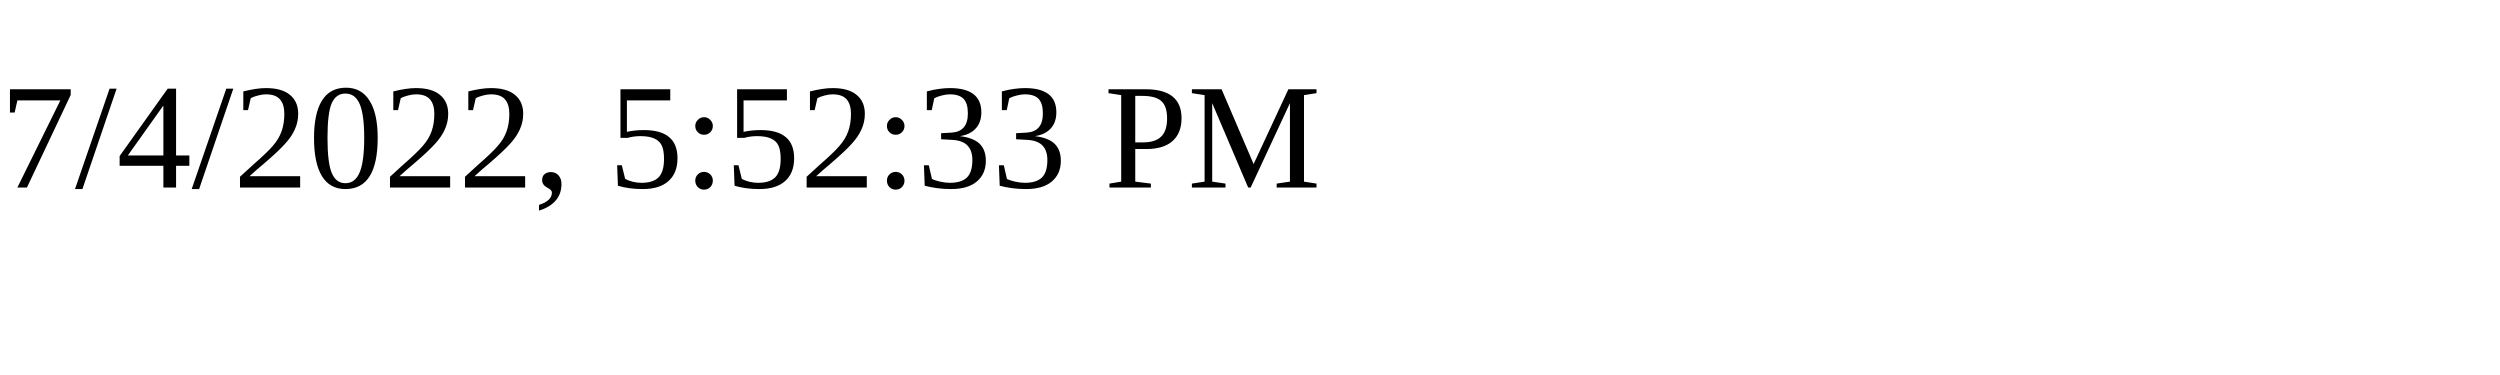
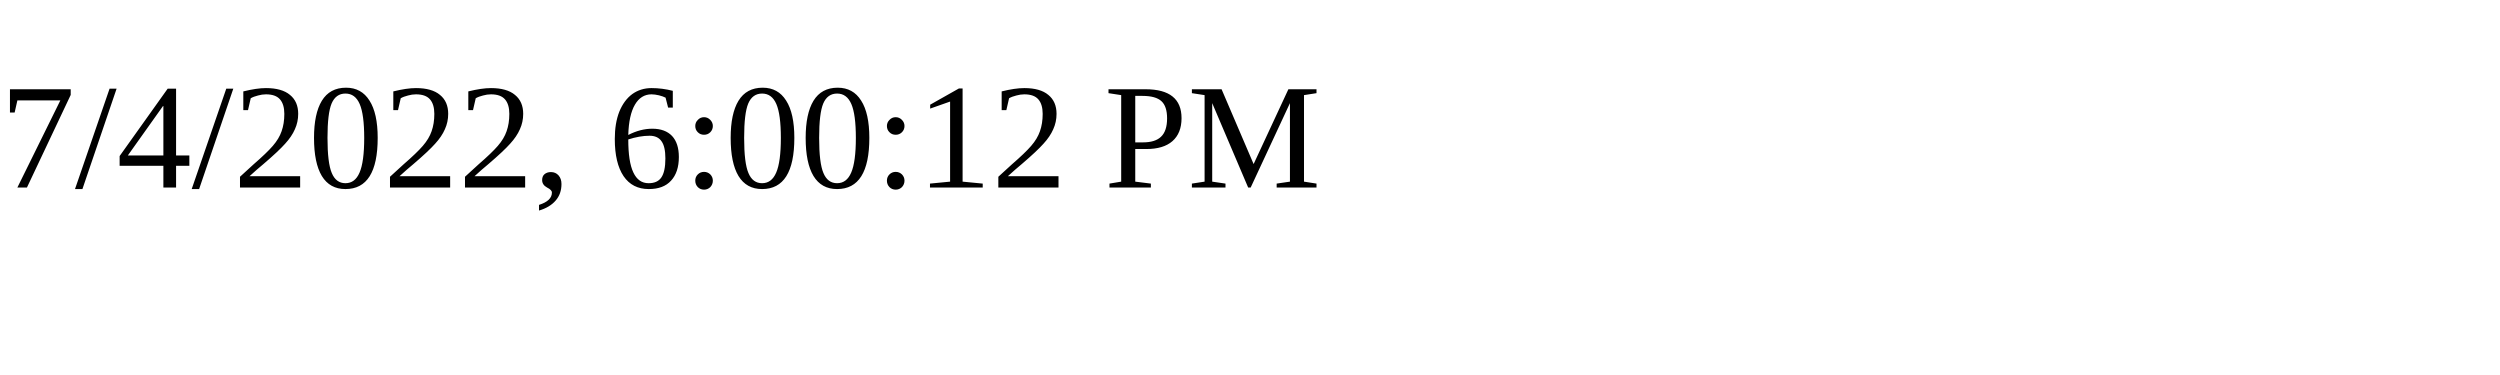
<svg xmlns="http://www.w3.org/2000/svg" height="30" width="200">
-   <text x="0" y="15">7/4/2022, 5:52:33 PM</text>
+   <text x="0" y="15">7/4/2022, 6:00:12 PM</text>
</svg>
